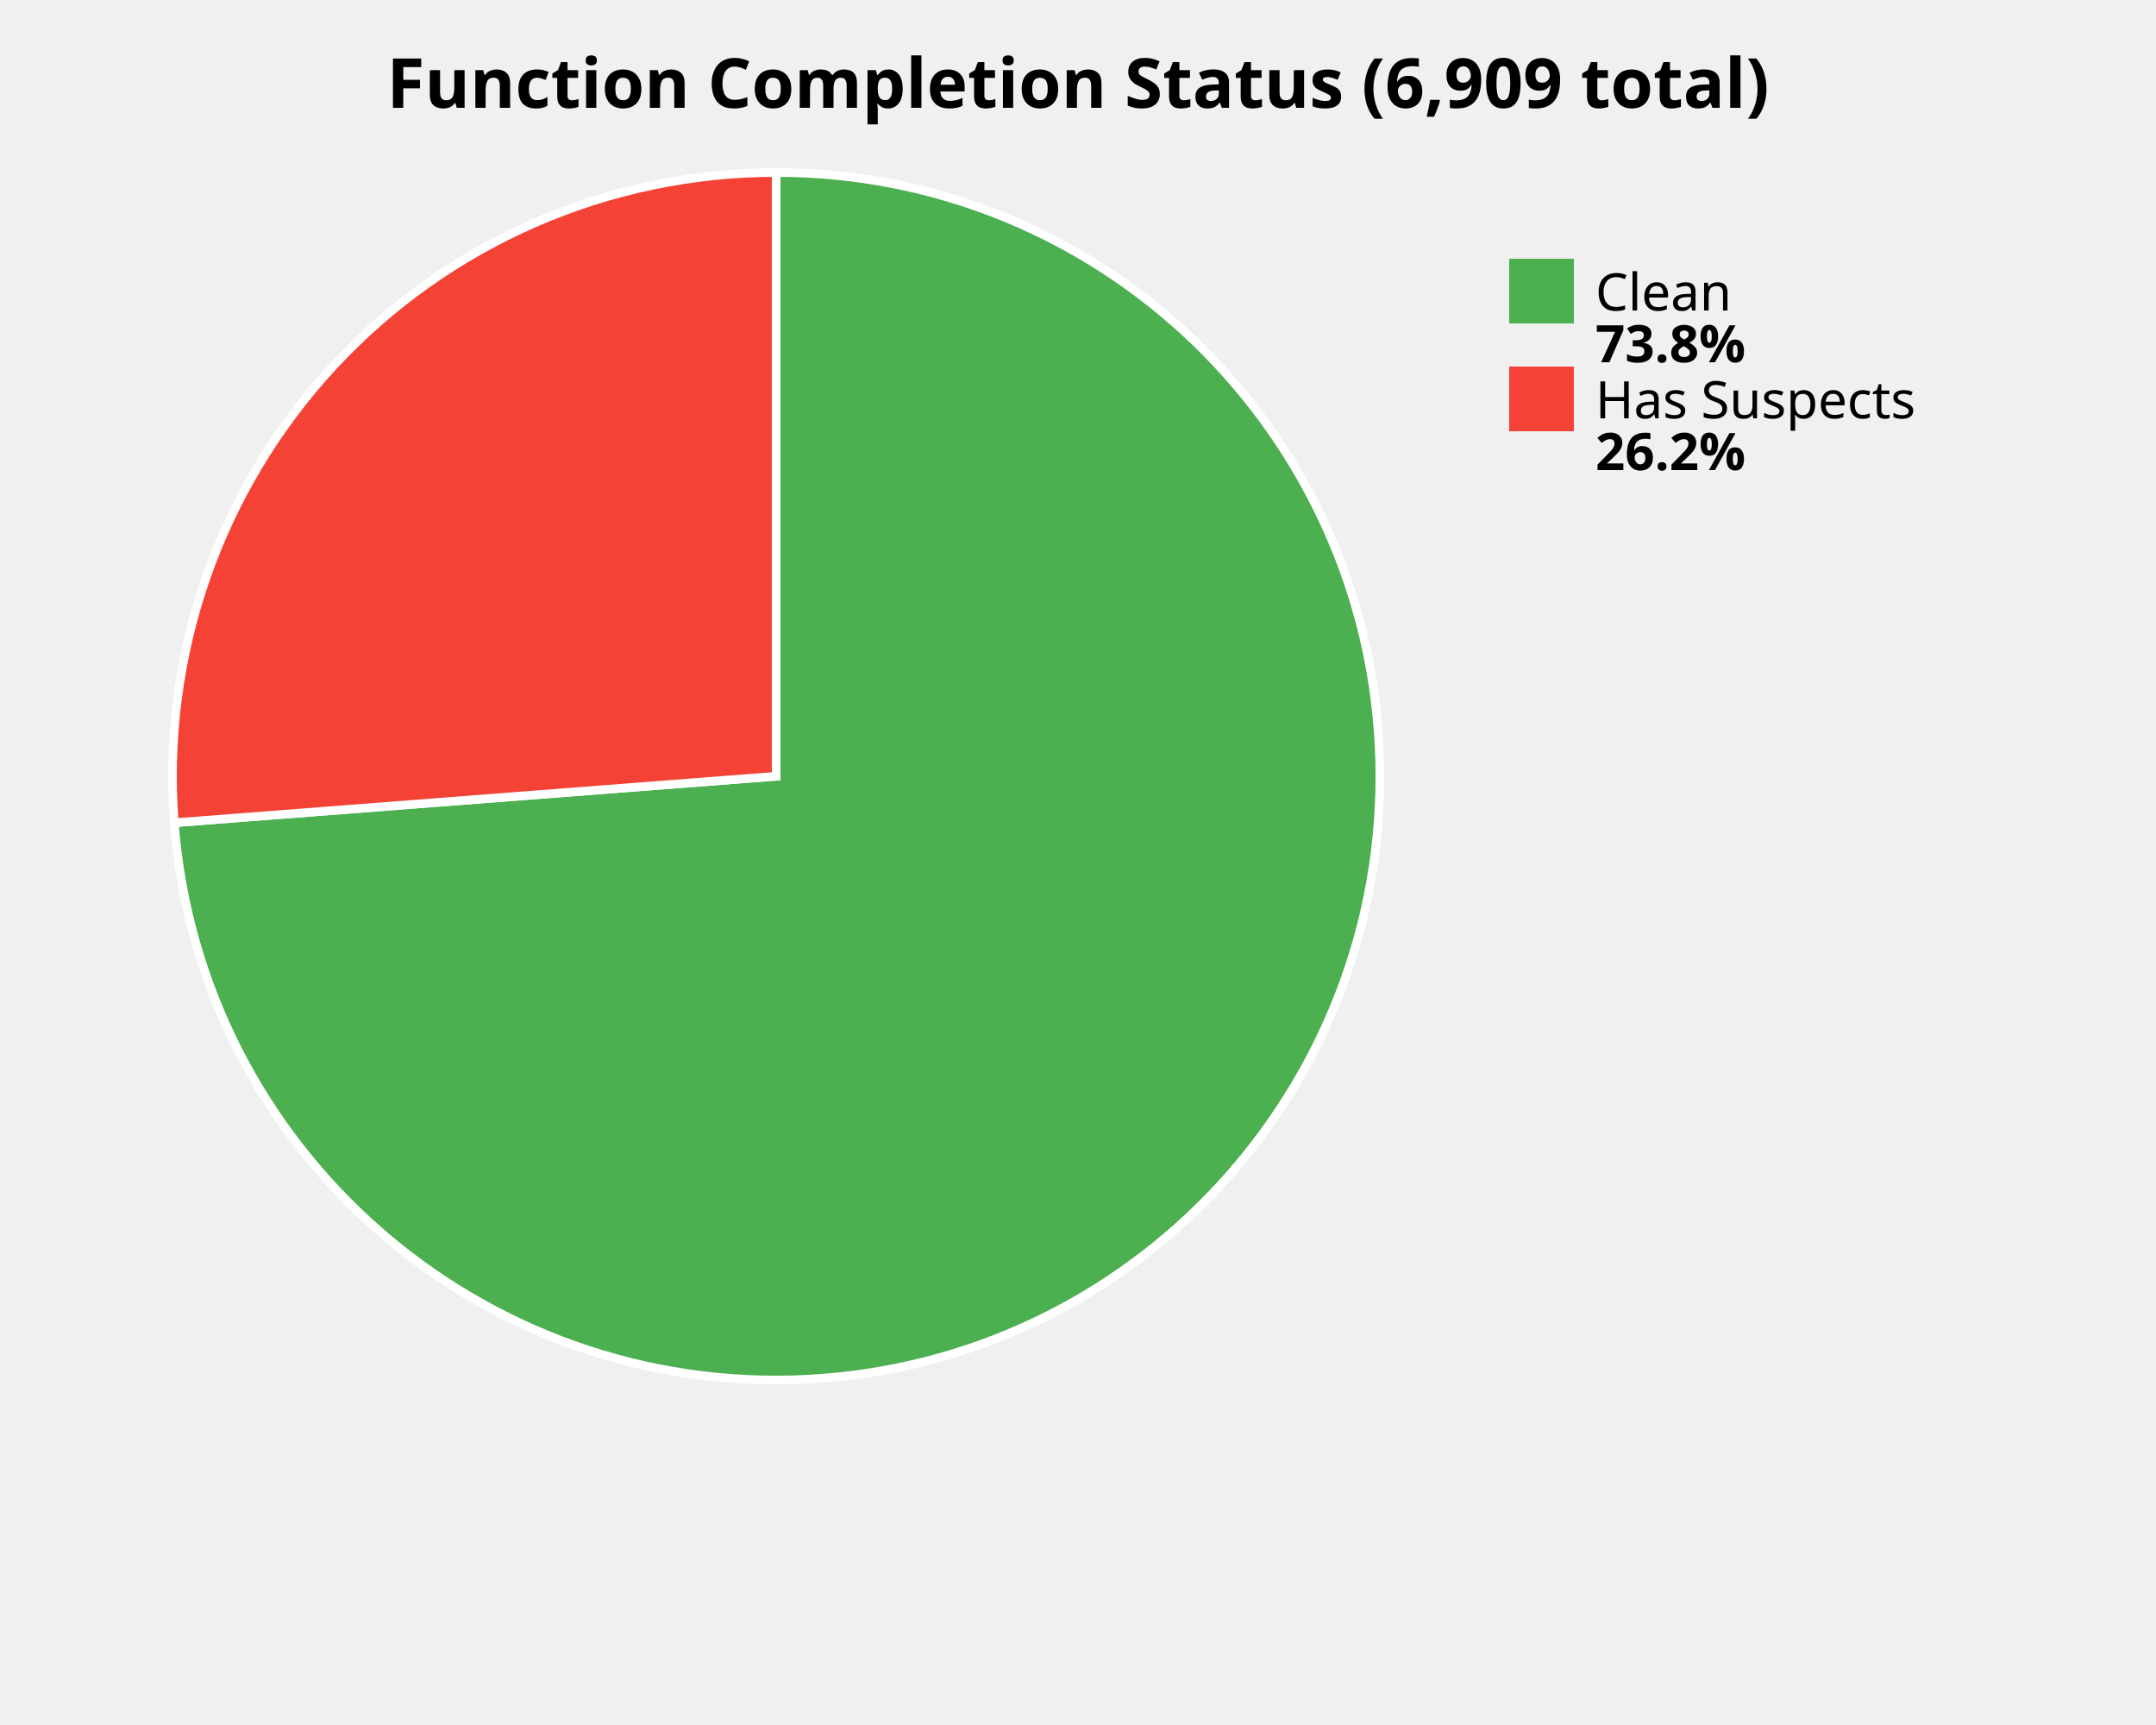
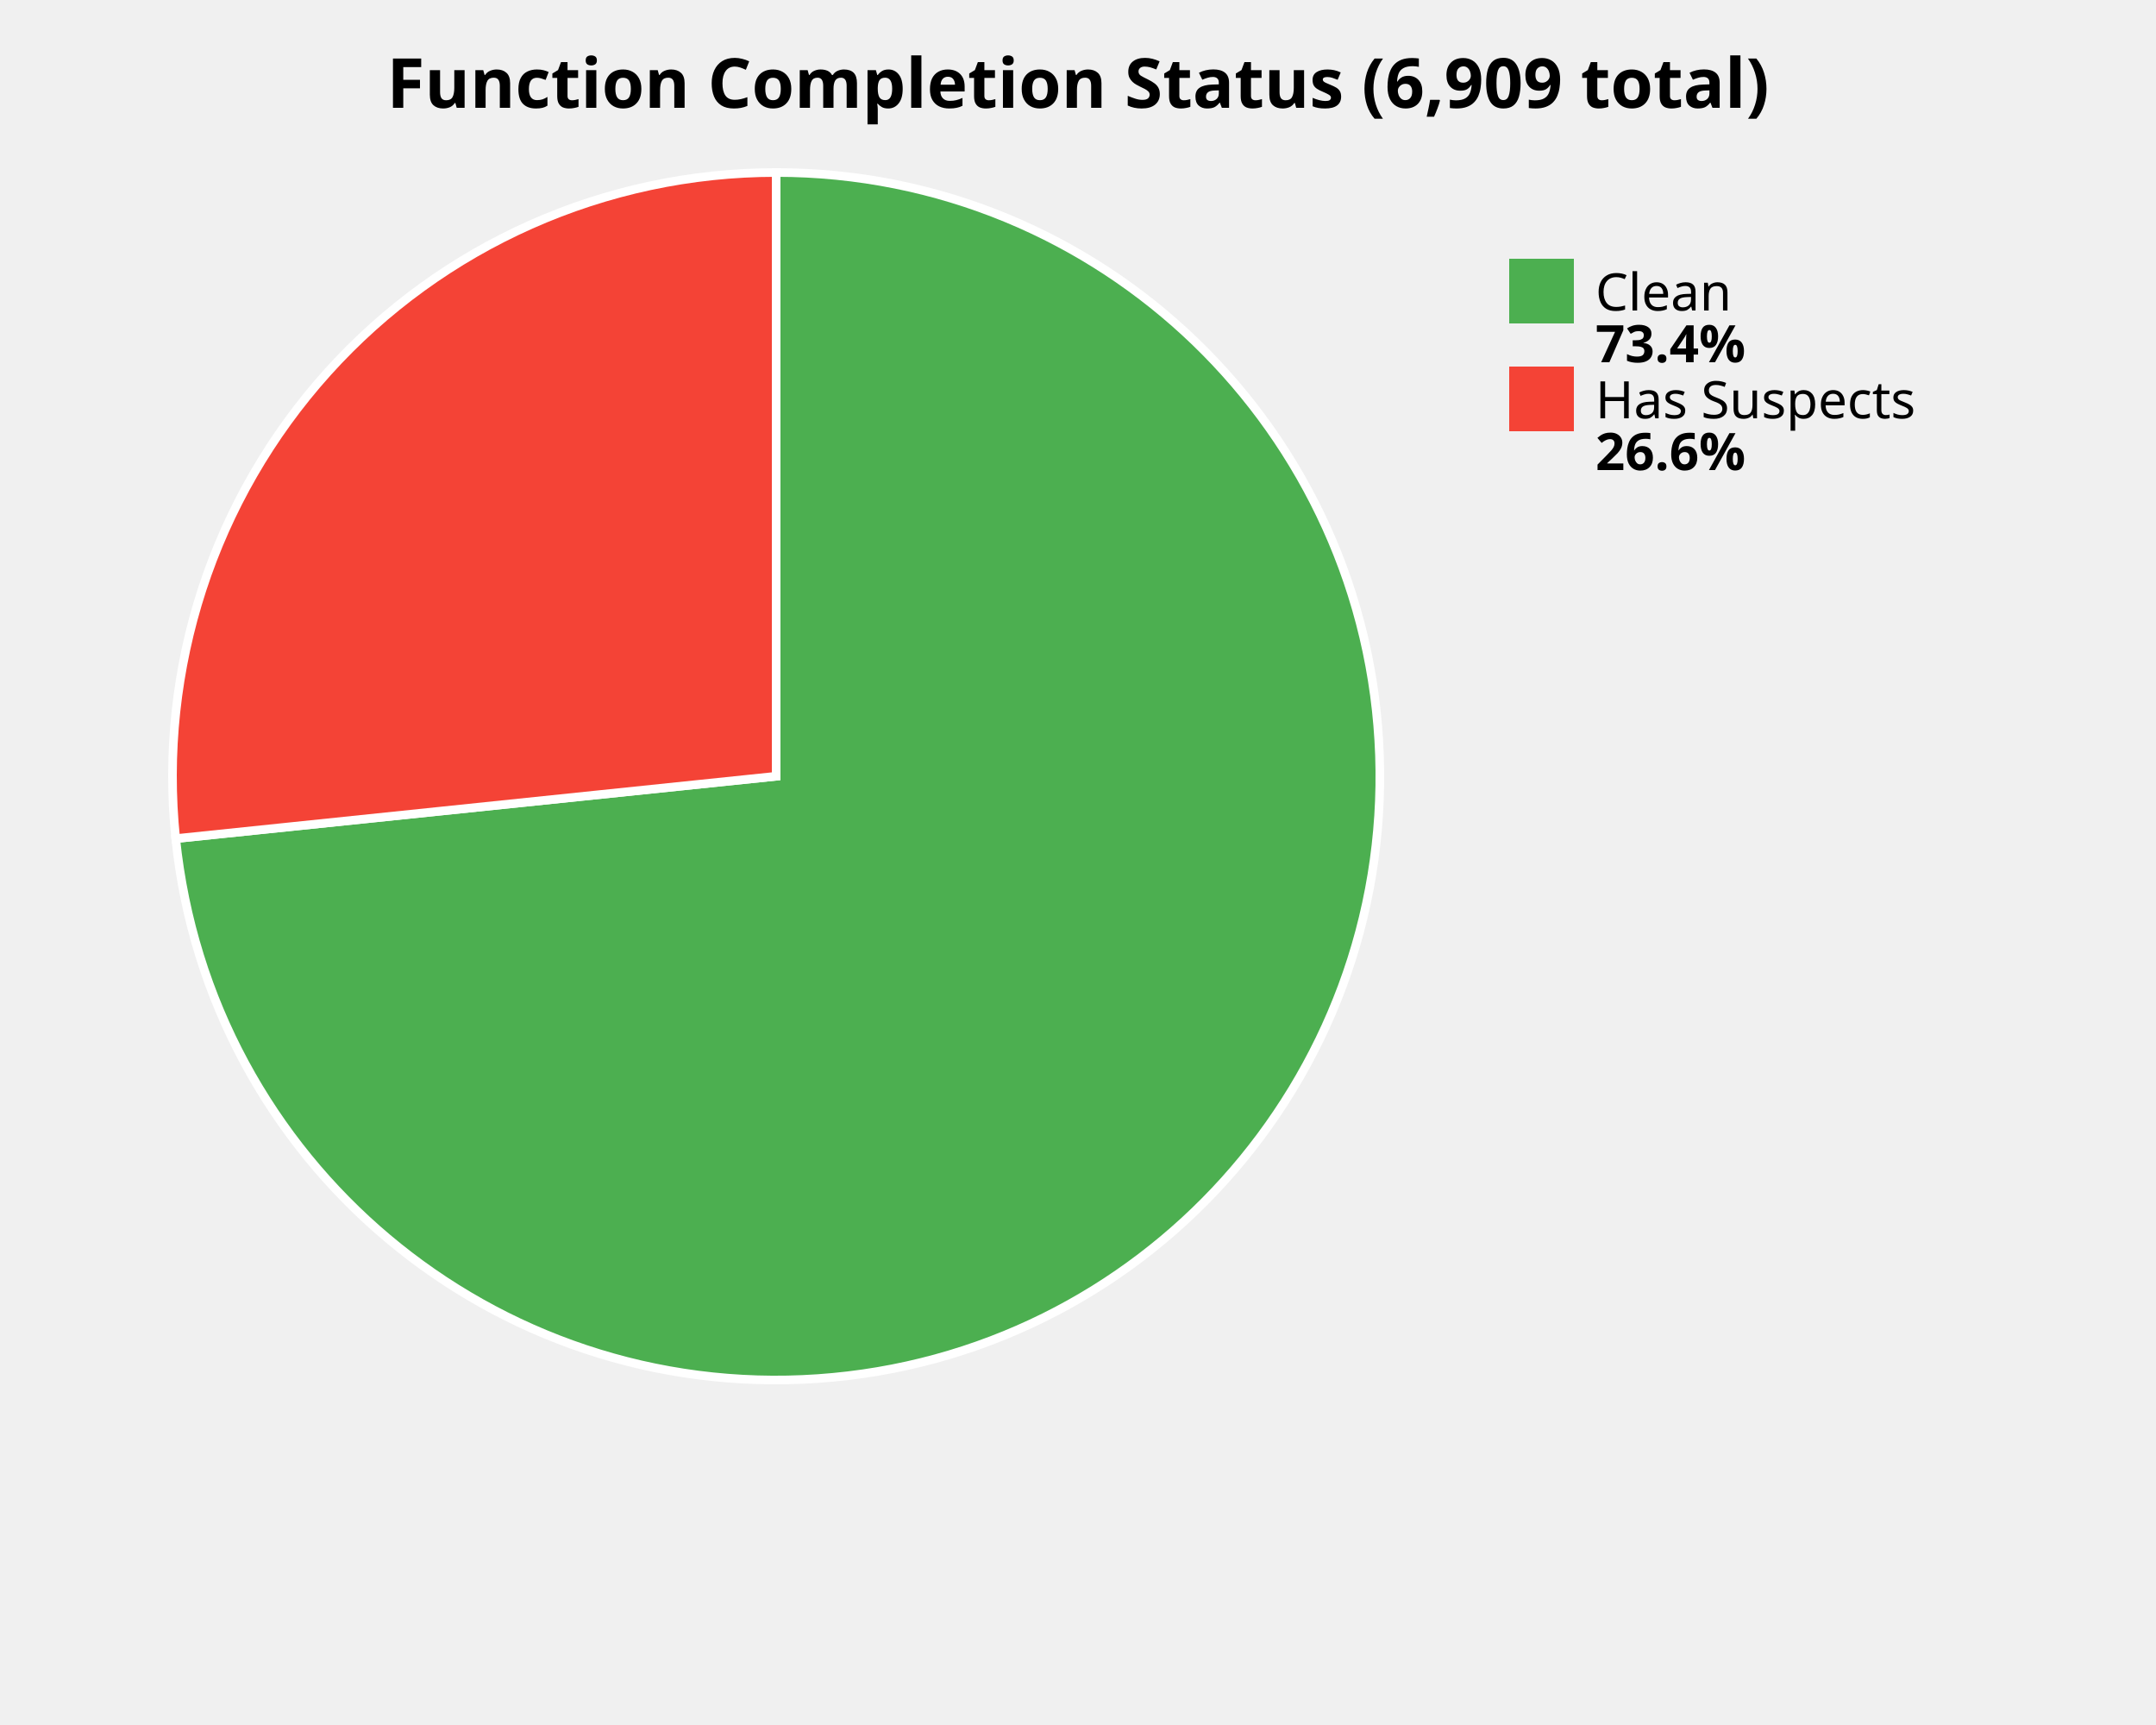
<svg xmlns="http://www.w3.org/2000/svg" width="500" height="400" viewBox="0 0 500 400">
  <style>
    .title { font: bold 16px sans-serif; }
    .label { font: 12px sans-serif; }
    .value { font: bold 12px sans-serif; }
  </style>
  <rect width="100%%" height="100%%" fill="white" />
  <text x="250" y="25" class="title" text-anchor="middle">Function Completion Status (6,909 total)</text>
-   <path d="M 180,180 L 180.00,40.00 A 140,140 0 1,1 40.42,190.78 Z" fill="#4CAF50" stroke="white" stroke-width="2" />
-   <path d="M 180,180 L 40.42,190.78 A 140,140 0 0,1 180.00,40.00 Z" fill="#F44336" stroke="white" stroke-width="2" />
+   <path d="M 180,180 L 180.00,40.00 A 140,140 0 1,1 40.75,194.46 Z" fill="#4CAF50" stroke="white" stroke-width="2" />
+   <path d="M 180,180 L 40.75,194.46 A 140,140 0 0,1 180.00,40.00 Z" fill="#F44336" stroke="white" stroke-width="2" />
  <rect x="350" y="60" width="15" height="15" fill="#4CAF50" />
  <text x="370" y="72" class="label">Clean</text>
-   <text x="370" y="84" class="value">73.8%</text>
+   <text x="370" y="84" class="value">73.4%</text>
  <rect x="350" y="85" width="15" height="15" fill="#F44336" />
  <text x="370" y="97" class="label">Has Suspects</text>
-   <text x="370" y="109" class="value">26.2%</text>
+   <text x="370" y="109" class="value">26.6%</text>
</svg>
